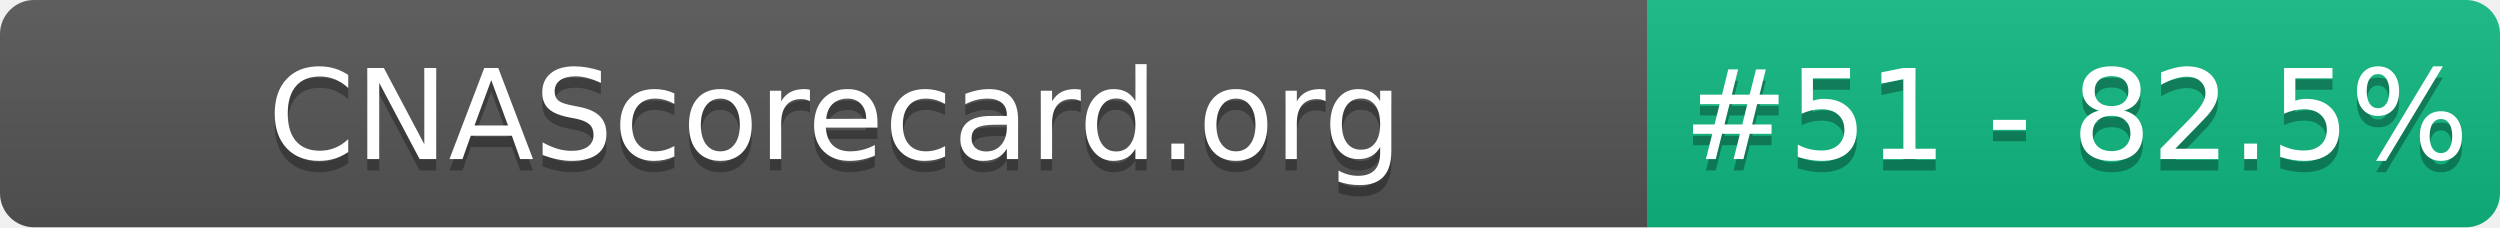
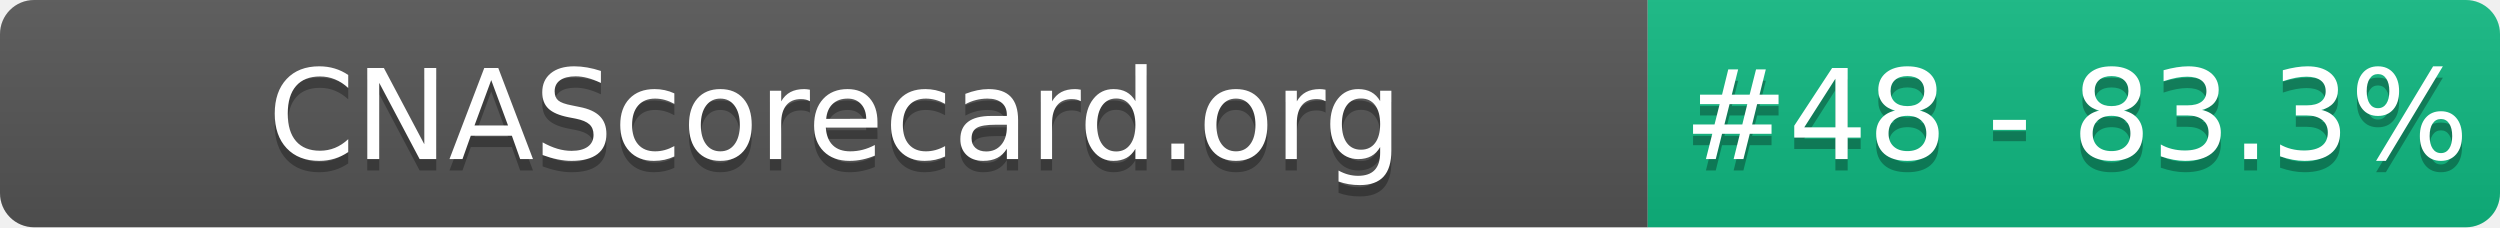
- <svg xmlns="http://www.w3.org/2000/svg" width="220" height="20" role="img" aria-label="CNAScorecard.org: #51 - 82.5%">
+ <svg xmlns="http://www.w3.org/2000/svg" width="220" height="20" role="img" aria-label="CNAScorecard.org: #48 - 83.3%">
  <linearGradient id="s" x2="0" y2="100%">
    <stop offset="0" stop-color="#bbb" stop-opacity=".1" />
    <stop offset="1" stop-opacity=".1" />
  </linearGradient>
  <clipPath id="r">
    <rect width="220" height="20" rx="3" fill="#fff" />
  </clipPath>
  <g clip-path="url(#r)">
    <rect width="145" height="20" fill="#555" />
    <rect x="145" width="75" height="20" fill="#10B981" />
    <rect width="220" height="20" fill="url(#s)" />
  </g>
  <g fill="#fff" text-anchor="middle" font-family="Verdana,Geneva,DejaVu Sans,sans-serif" text-rendering="geometricPrecision" font-size="110">
    <text aria-hidden="true" x="735" y="150" fill="#010101" fill-opacity=".3" transform="scale(.1)" textLength="1350">CNAScorecard.org</text>
    <text x="735" y="140" transform="scale(.1)" fill="#fff" textLength="1350">CNAScorecard.org</text>
-     <text aria-hidden="true" x="1827" y="150" fill="#010101" fill-opacity=".3" transform="scale(.1)" textLength="605">#51 - 82.5%</text>
-     <text x="1827" y="140" transform="scale(.1)" fill="#fff" textLength="605">#51 - 82.5%</text>
+     <text aria-hidden="true" x="1827" y="150" fill="#010101" fill-opacity=".3" transform="scale(.1)" textLength="605">#48 - 83.3%</text>
+     <text x="1827" y="140" transform="scale(.1)" fill="#fff" textLength="605">#48 - 83.3%</text>
  </g>
</svg>
